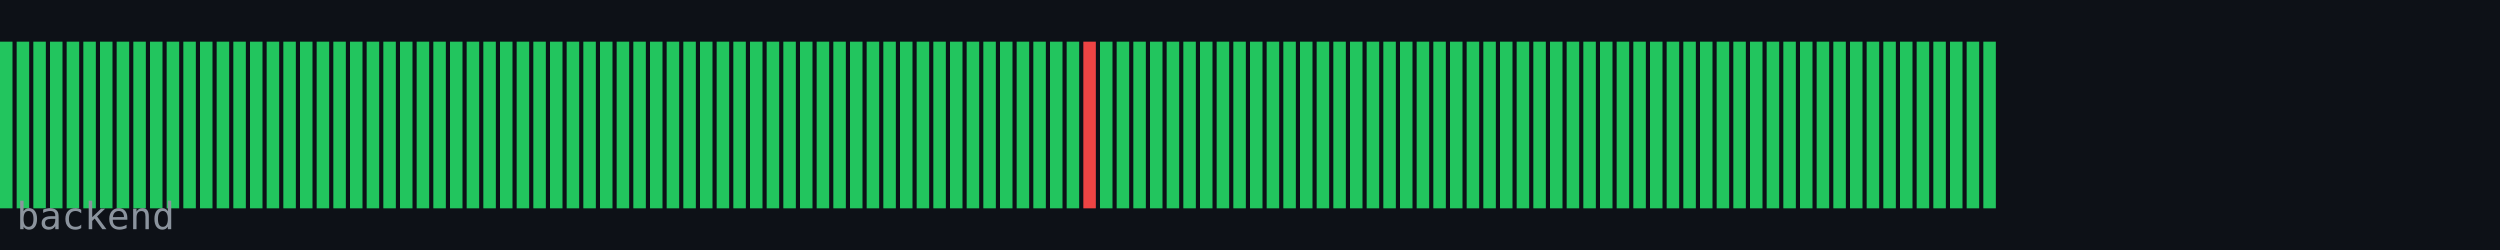
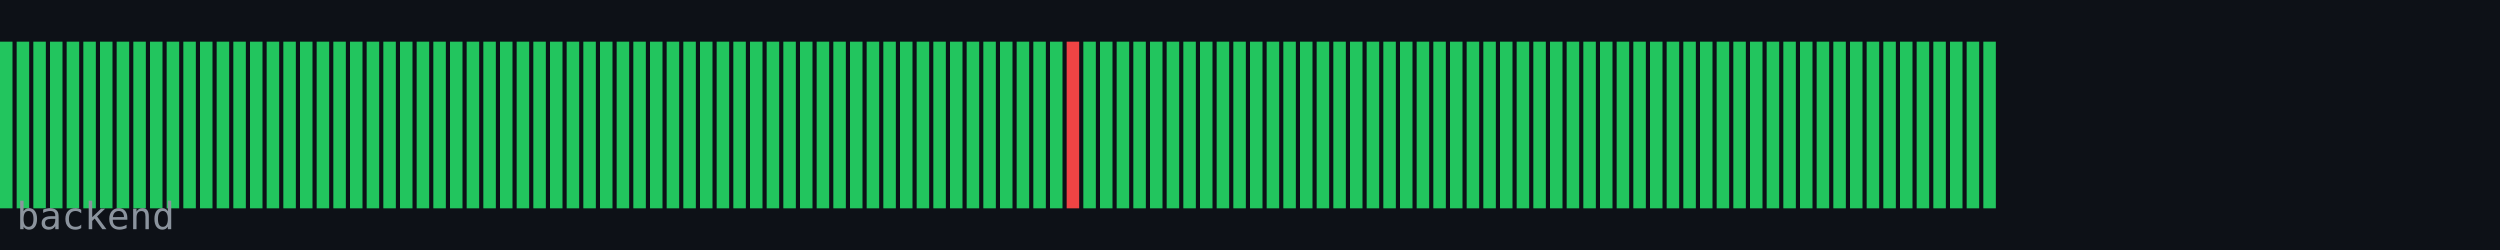
<svg xmlns="http://www.w3.org/2000/svg" width="600" height="60" viewBox="0 0 600 60">
  <rect width="600" height="60" fill="#0d1117" />
  <rect x="0" y="10" width="3" height="40" fill="#22c55e" />
  <rect x="4" y="10" width="3" height="40" fill="#22c55e" />
  <rect x="8" y="10" width="3" height="40" fill="#22c55e" />
  <rect x="12" y="10" width="3" height="40" fill="#22c55e" />
  <rect x="16" y="10" width="3" height="40" fill="#22c55e" />
  <rect x="20" y="10" width="3" height="40" fill="#22c55e" />
  <rect x="24" y="10" width="3" height="40" fill="#22c55e" />
  <rect x="28" y="10" width="3" height="40" fill="#22c55e" />
  <rect x="32" y="10" width="3" height="40" fill="#22c55e" />
  <rect x="36" y="10" width="3" height="40" fill="#22c55e" />
  <rect x="40" y="10" width="3" height="40" fill="#22c55e" />
  <rect x="44" y="10" width="3" height="40" fill="#22c55e" />
  <rect x="48" y="10" width="3" height="40" fill="#22c55e" />
  <rect x="52" y="10" width="3" height="40" fill="#22c55e" />
  <rect x="56" y="10" width="3" height="40" fill="#22c55e" />
  <rect x="60" y="10" width="3" height="40" fill="#22c55e" />
  <rect x="64" y="10" width="3" height="40" fill="#22c55e" />
  <rect x="68" y="10" width="3" height="40" fill="#22c55e" />
  <rect x="72" y="10" width="3" height="40" fill="#22c55e" />
  <rect x="76" y="10" width="3" height="40" fill="#22c55e" />
  <rect x="80" y="10" width="3" height="40" fill="#22c55e" />
  <rect x="84" y="10" width="3" height="40" fill="#22c55e" />
  <rect x="88" y="10" width="3" height="40" fill="#22c55e" />
  <rect x="92" y="10" width="3" height="40" fill="#22c55e" />
  <rect x="96" y="10" width="3" height="40" fill="#22c55e" />
  <rect x="100" y="10" width="3" height="40" fill="#22c55e" />
  <rect x="104" y="10" width="3" height="40" fill="#22c55e" />
  <rect x="108" y="10" width="3" height="40" fill="#22c55e" />
  <rect x="112" y="10" width="3" height="40" fill="#22c55e" />
  <rect x="116" y="10" width="3" height="40" fill="#22c55e" />
  <rect x="120" y="10" width="3" height="40" fill="#22c55e" />
  <rect x="124" y="10" width="3" height="40" fill="#22c55e" />
  <rect x="128" y="10" width="3" height="40" fill="#22c55e" />
  <rect x="132" y="10" width="3" height="40" fill="#22c55e" />
  <rect x="136" y="10" width="3" height="40" fill="#22c55e" />
  <rect x="140" y="10" width="3" height="40" fill="#22c55e" />
  <rect x="144" y="10" width="3" height="40" fill="#22c55e" />
  <rect x="148" y="10" width="3" height="40" fill="#22c55e" />
  <rect x="152" y="10" width="3" height="40" fill="#22c55e" />
  <rect x="156" y="10" width="3" height="40" fill="#22c55e" />
  <rect x="160" y="10" width="3" height="40" fill="#22c55e" />
  <rect x="164" y="10" width="3" height="40" fill="#22c55e" />
  <rect x="168" y="10" width="3" height="40" fill="#22c55e" />
  <rect x="172" y="10" width="3" height="40" fill="#22c55e" />
  <rect x="176" y="10" width="3" height="40" fill="#22c55e" />
  <rect x="180" y="10" width="3" height="40" fill="#22c55e" />
  <rect x="184" y="10" width="3" height="40" fill="#22c55e" />
  <rect x="188" y="10" width="3" height="40" fill="#22c55e" />
  <rect x="192" y="10" width="3" height="40" fill="#22c55e" />
  <rect x="196" y="10" width="3" height="40" fill="#22c55e" />
  <rect x="200" y="10" width="3" height="40" fill="#22c55e" />
  <rect x="204" y="10" width="3" height="40" fill="#22c55e" />
  <rect x="208" y="10" width="3" height="40" fill="#22c55e" />
  <rect x="212" y="10" width="3" height="40" fill="#22c55e" />
  <rect x="216" y="10" width="3" height="40" fill="#22c55e" />
  <rect x="220" y="10" width="3" height="40" fill="#22c55e" />
  <rect x="224" y="10" width="3" height="40" fill="#22c55e" />
  <rect x="228" y="10" width="3" height="40" fill="#22c55e" />
  <rect x="232" y="10" width="3" height="40" fill="#22c55e" />
  <rect x="236" y="10" width="3" height="40" fill="#22c55e" />
  <rect x="240" y="10" width="3" height="40" fill="#22c55e" />
  <rect x="244" y="10" width="3" height="40" fill="#22c55e" />
  <rect x="248" y="10" width="3" height="40" fill="#22c55e" />
  <rect x="252" y="10" width="3" height="40" fill="#22c55e" />
-   <rect x="256" y="10" width="3" height="40" fill="#22c55e" />
-   <rect x="260" y="10" width="3" height="40" fill="#ef4444" />
+   <rect x="256" y="10" width="3" height="40" fill="#ef4444" />
+   <rect x="260" y="10" width="3" height="40" fill="#22c55e" />
  <rect x="264" y="10" width="3" height="40" fill="#22c55e" />
  <rect x="268" y="10" width="3" height="40" fill="#22c55e" />
  <rect x="272" y="10" width="3" height="40" fill="#22c55e" />
  <rect x="276" y="10" width="3" height="40" fill="#22c55e" />
  <rect x="280" y="10" width="3" height="40" fill="#22c55e" />
  <rect x="284" y="10" width="3" height="40" fill="#22c55e" />
  <rect x="288" y="10" width="3" height="40" fill="#22c55e" />
  <rect x="292" y="10" width="3" height="40" fill="#22c55e" />
  <rect x="296" y="10" width="3" height="40" fill="#22c55e" />
  <rect x="300" y="10" width="3" height="40" fill="#22c55e" />
  <rect x="304" y="10" width="3" height="40" fill="#22c55e" />
  <rect x="308" y="10" width="3" height="40" fill="#22c55e" />
  <rect x="312" y="10" width="3" height="40" fill="#22c55e" />
  <rect x="316" y="10" width="3" height="40" fill="#22c55e" />
  <rect x="320" y="10" width="3" height="40" fill="#22c55e" />
  <rect x="324" y="10" width="3" height="40" fill="#22c55e" />
  <rect x="328" y="10" width="3" height="40" fill="#22c55e" />
  <rect x="332" y="10" width="3" height="40" fill="#22c55e" />
  <rect x="336" y="10" width="3" height="40" fill="#22c55e" />
  <rect x="340" y="10" width="3" height="40" fill="#22c55e" />
  <rect x="344" y="10" width="3" height="40" fill="#22c55e" />
  <rect x="348" y="10" width="3" height="40" fill="#22c55e" />
  <rect x="352" y="10" width="3" height="40" fill="#22c55e" />
  <rect x="356" y="10" width="3" height="40" fill="#22c55e" />
  <rect x="360" y="10" width="3" height="40" fill="#22c55e" />
  <rect x="364" y="10" width="3" height="40" fill="#22c55e" />
  <rect x="368" y="10" width="3" height="40" fill="#22c55e" />
  <rect x="372" y="10" width="3" height="40" fill="#22c55e" />
  <rect x="376" y="10" width="3" height="40" fill="#22c55e" />
  <rect x="380" y="10" width="3" height="40" fill="#22c55e" />
  <rect x="384" y="10" width="3" height="40" fill="#22c55e" />
  <rect x="388" y="10" width="3" height="40" fill="#22c55e" />
  <rect x="392" y="10" width="3" height="40" fill="#22c55e" />
  <rect x="396" y="10" width="3" height="40" fill="#22c55e" />
  <rect x="400" y="10" width="3" height="40" fill="#22c55e" />
  <rect x="404" y="10" width="3" height="40" fill="#22c55e" />
  <rect x="408" y="10" width="3" height="40" fill="#22c55e" />
  <rect x="412" y="10" width="3" height="40" fill="#22c55e" />
  <rect x="416" y="10" width="3" height="40" fill="#22c55e" />
  <rect x="420" y="10" width="3" height="40" fill="#22c55e" />
  <rect x="424" y="10" width="3" height="40" fill="#22c55e" />
  <rect x="428" y="10" width="3" height="40" fill="#22c55e" />
  <rect x="432" y="10" width="3" height="40" fill="#22c55e" />
  <rect x="436" y="10" width="3" height="40" fill="#22c55e" />
  <rect x="440" y="10" width="3" height="40" fill="#22c55e" />
  <rect x="444" y="10" width="3" height="40" fill="#22c55e" />
  <rect x="448" y="10" width="3" height="40" fill="#22c55e" />
  <rect x="452" y="10" width="3" height="40" fill="#22c55e" />
  <rect x="456" y="10" width="3" height="40" fill="#22c55e" />
  <rect x="460" y="10" width="3" height="40" fill="#22c55e" />
  <rect x="464" y="10" width="3" height="40" fill="#22c55e" />
  <rect x="468" y="10" width="3" height="40" fill="#22c55e" />
  <rect x="472" y="10" width="3" height="40" fill="#22c55e" />
  <rect x="476" y="10" width="3" height="40" fill="#22c55e" />
  <text x="4" y="55" font-family="monospace" font-size="9" fill="#8b949e">backend</text>
</svg>
